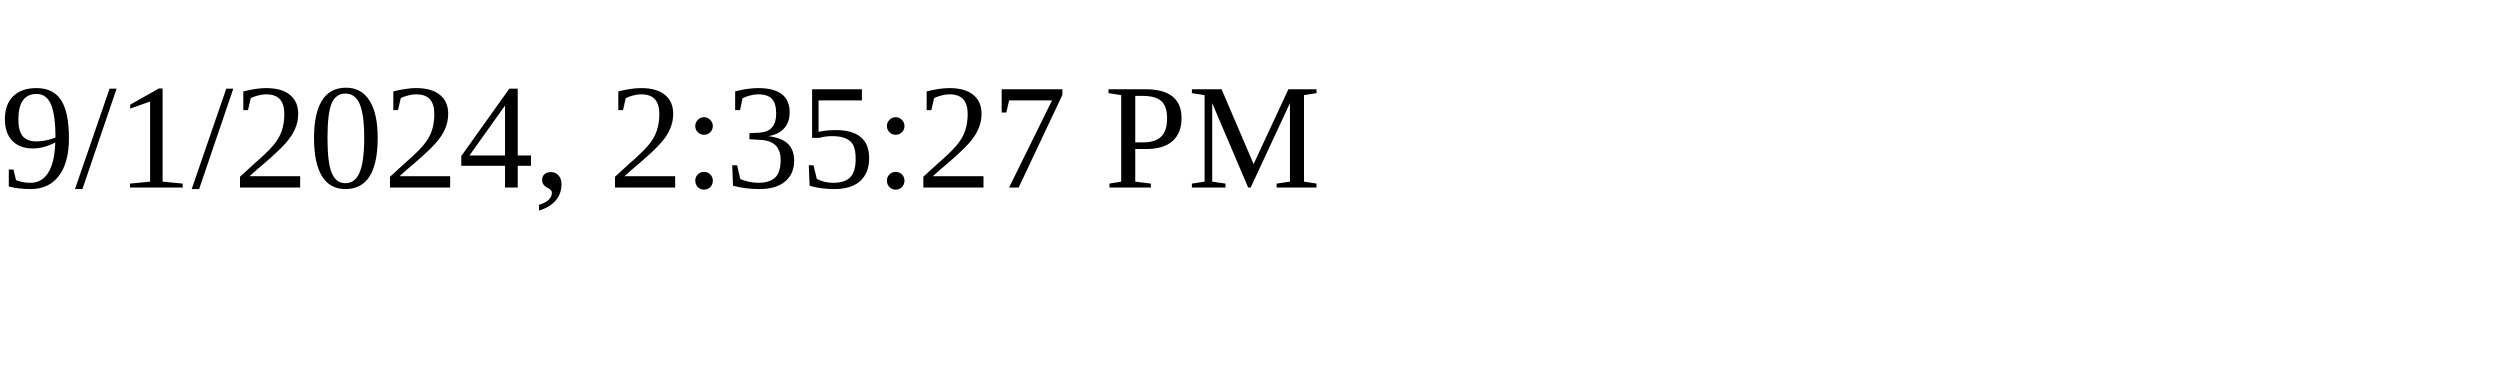
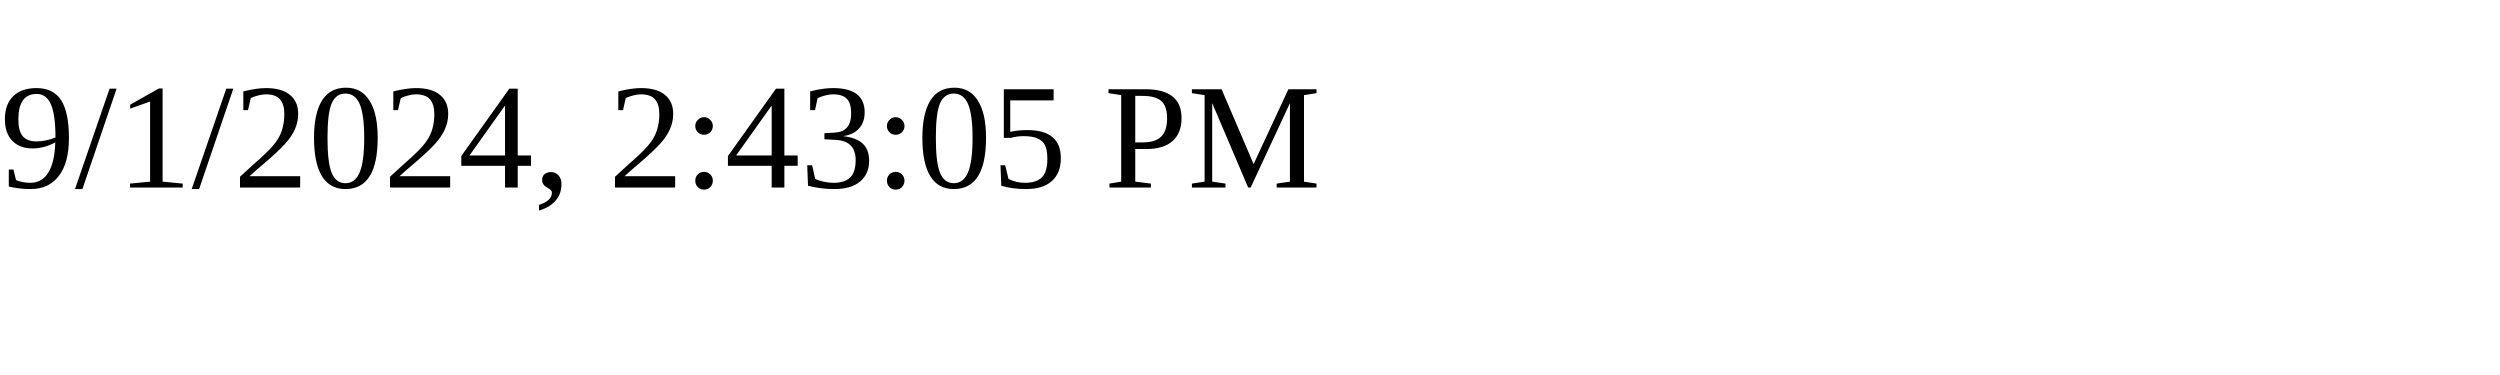
<svg xmlns="http://www.w3.org/2000/svg" height="30" width="200">
-   <text x="0" y="15">9/1/2024, 2:35:27 PM</text>
+   <text x="0" y="15">9/1/2024, 2:43:05 PM</text>
</svg>
